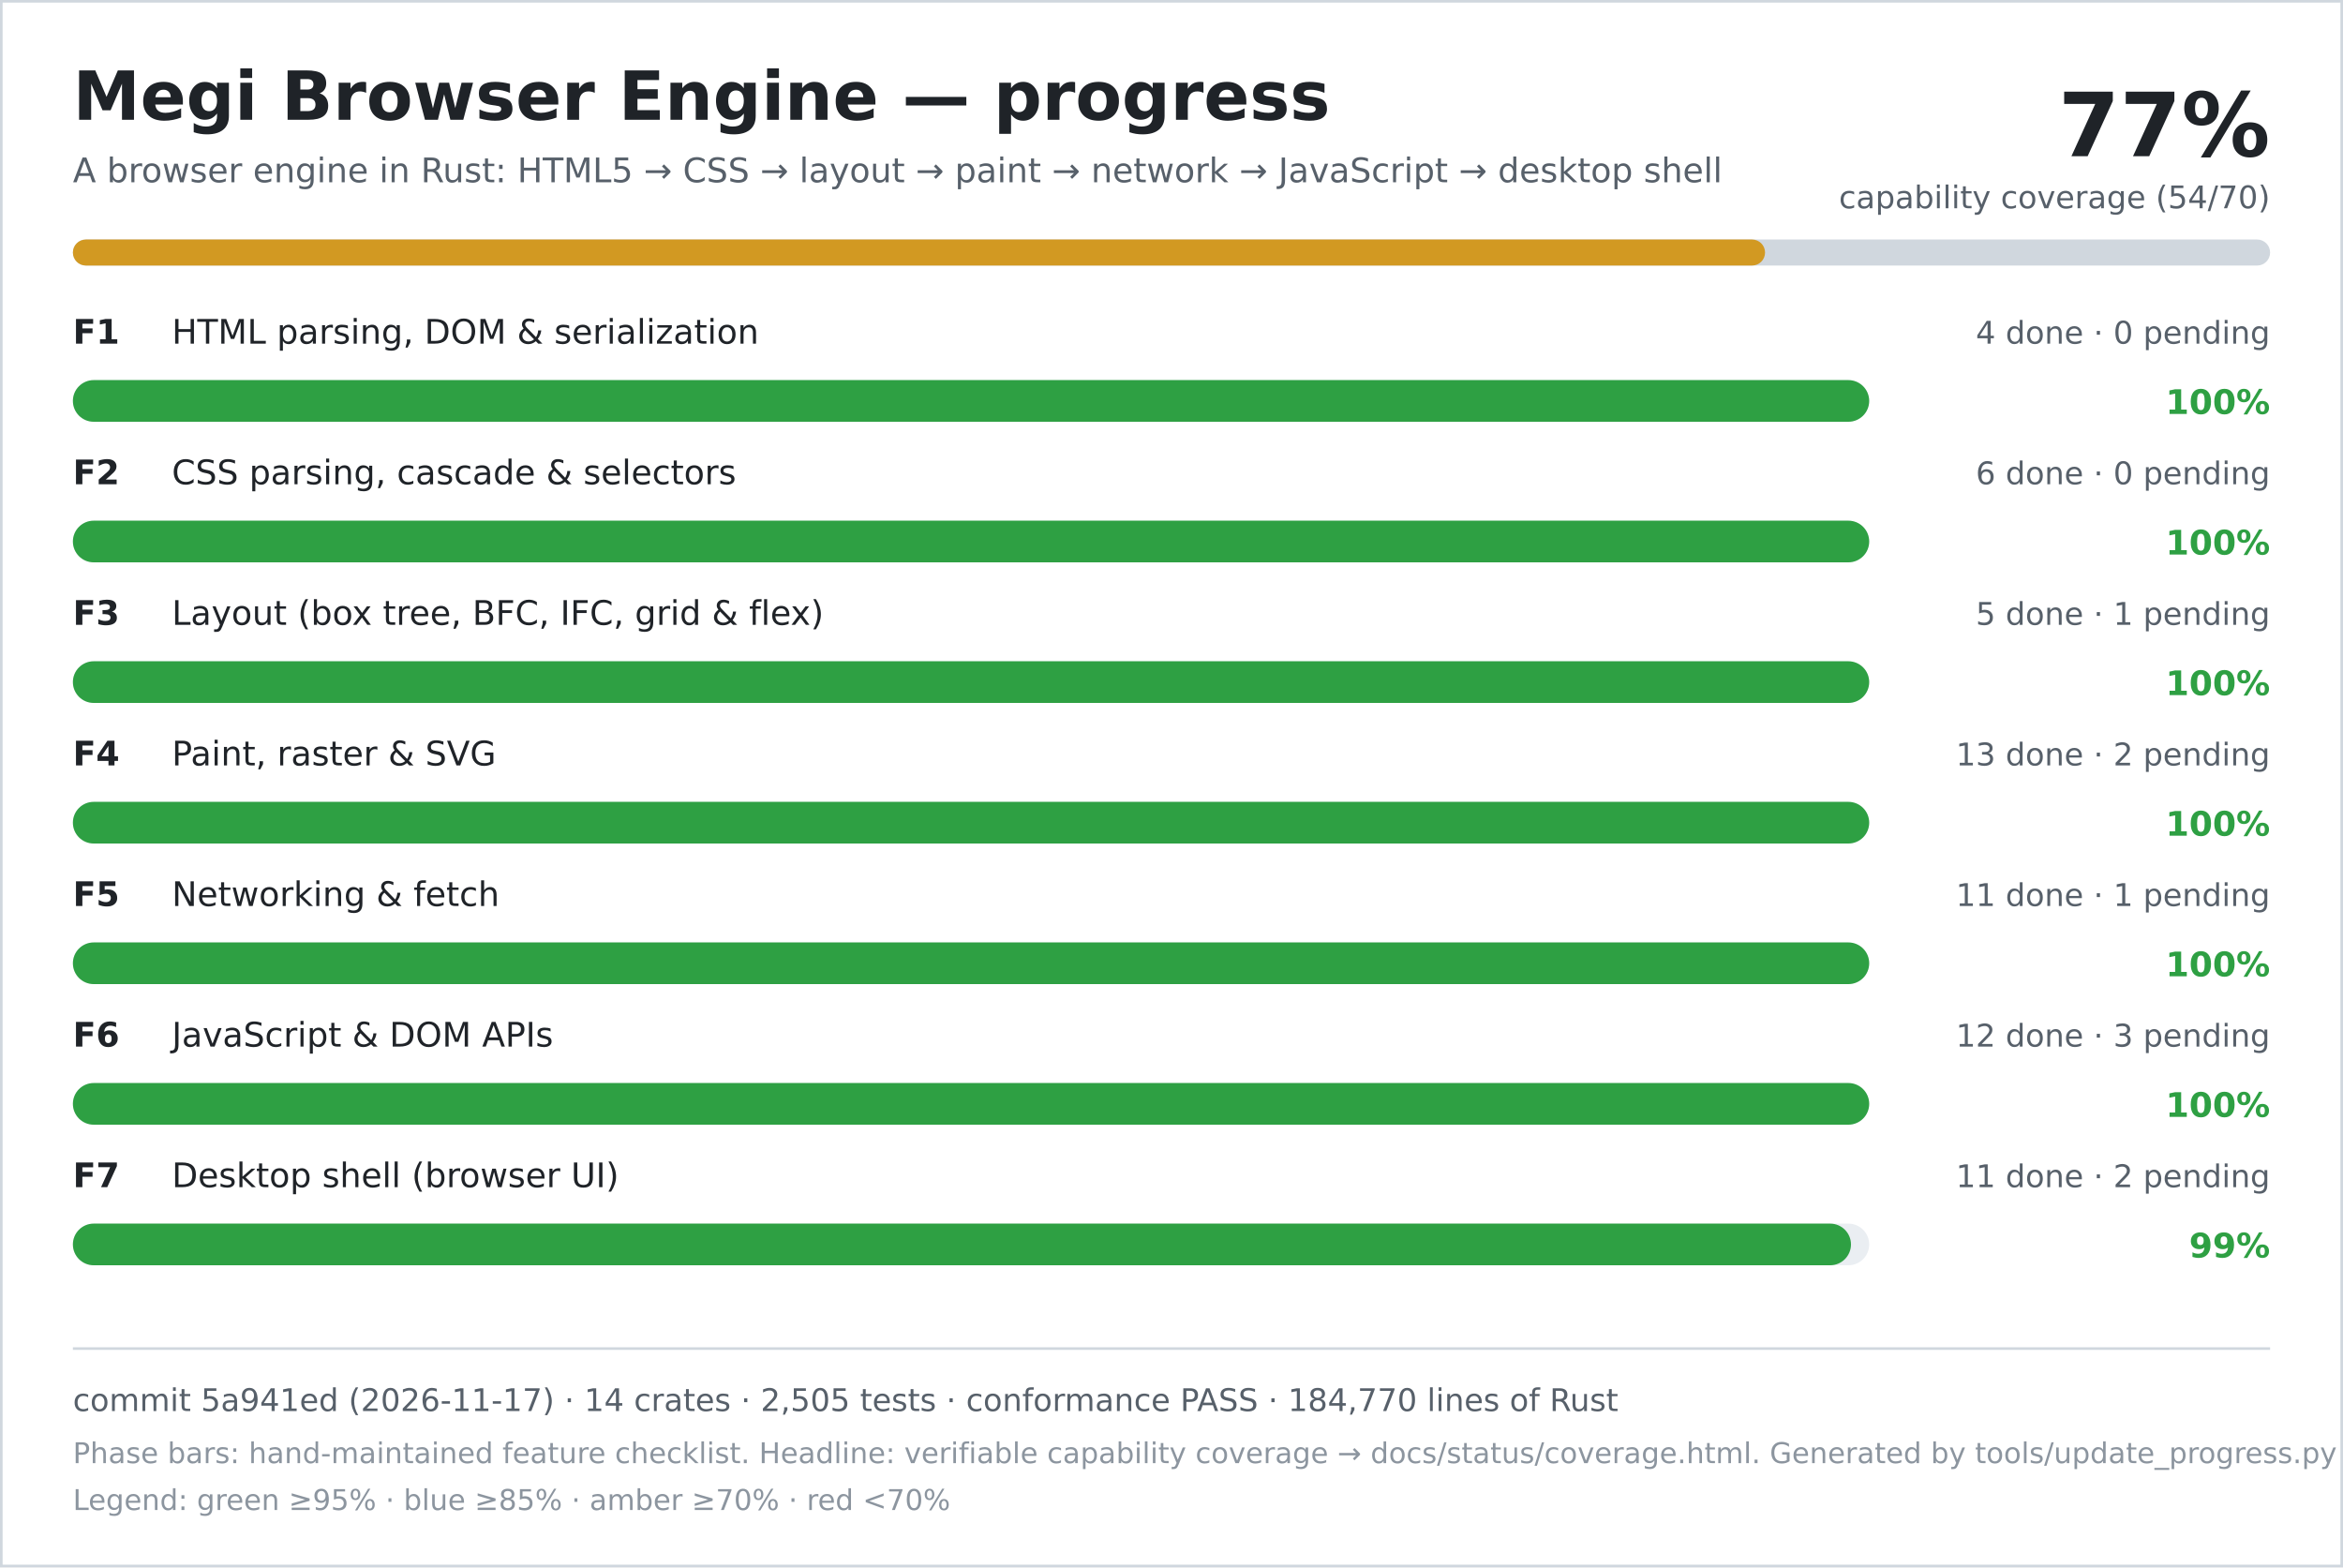
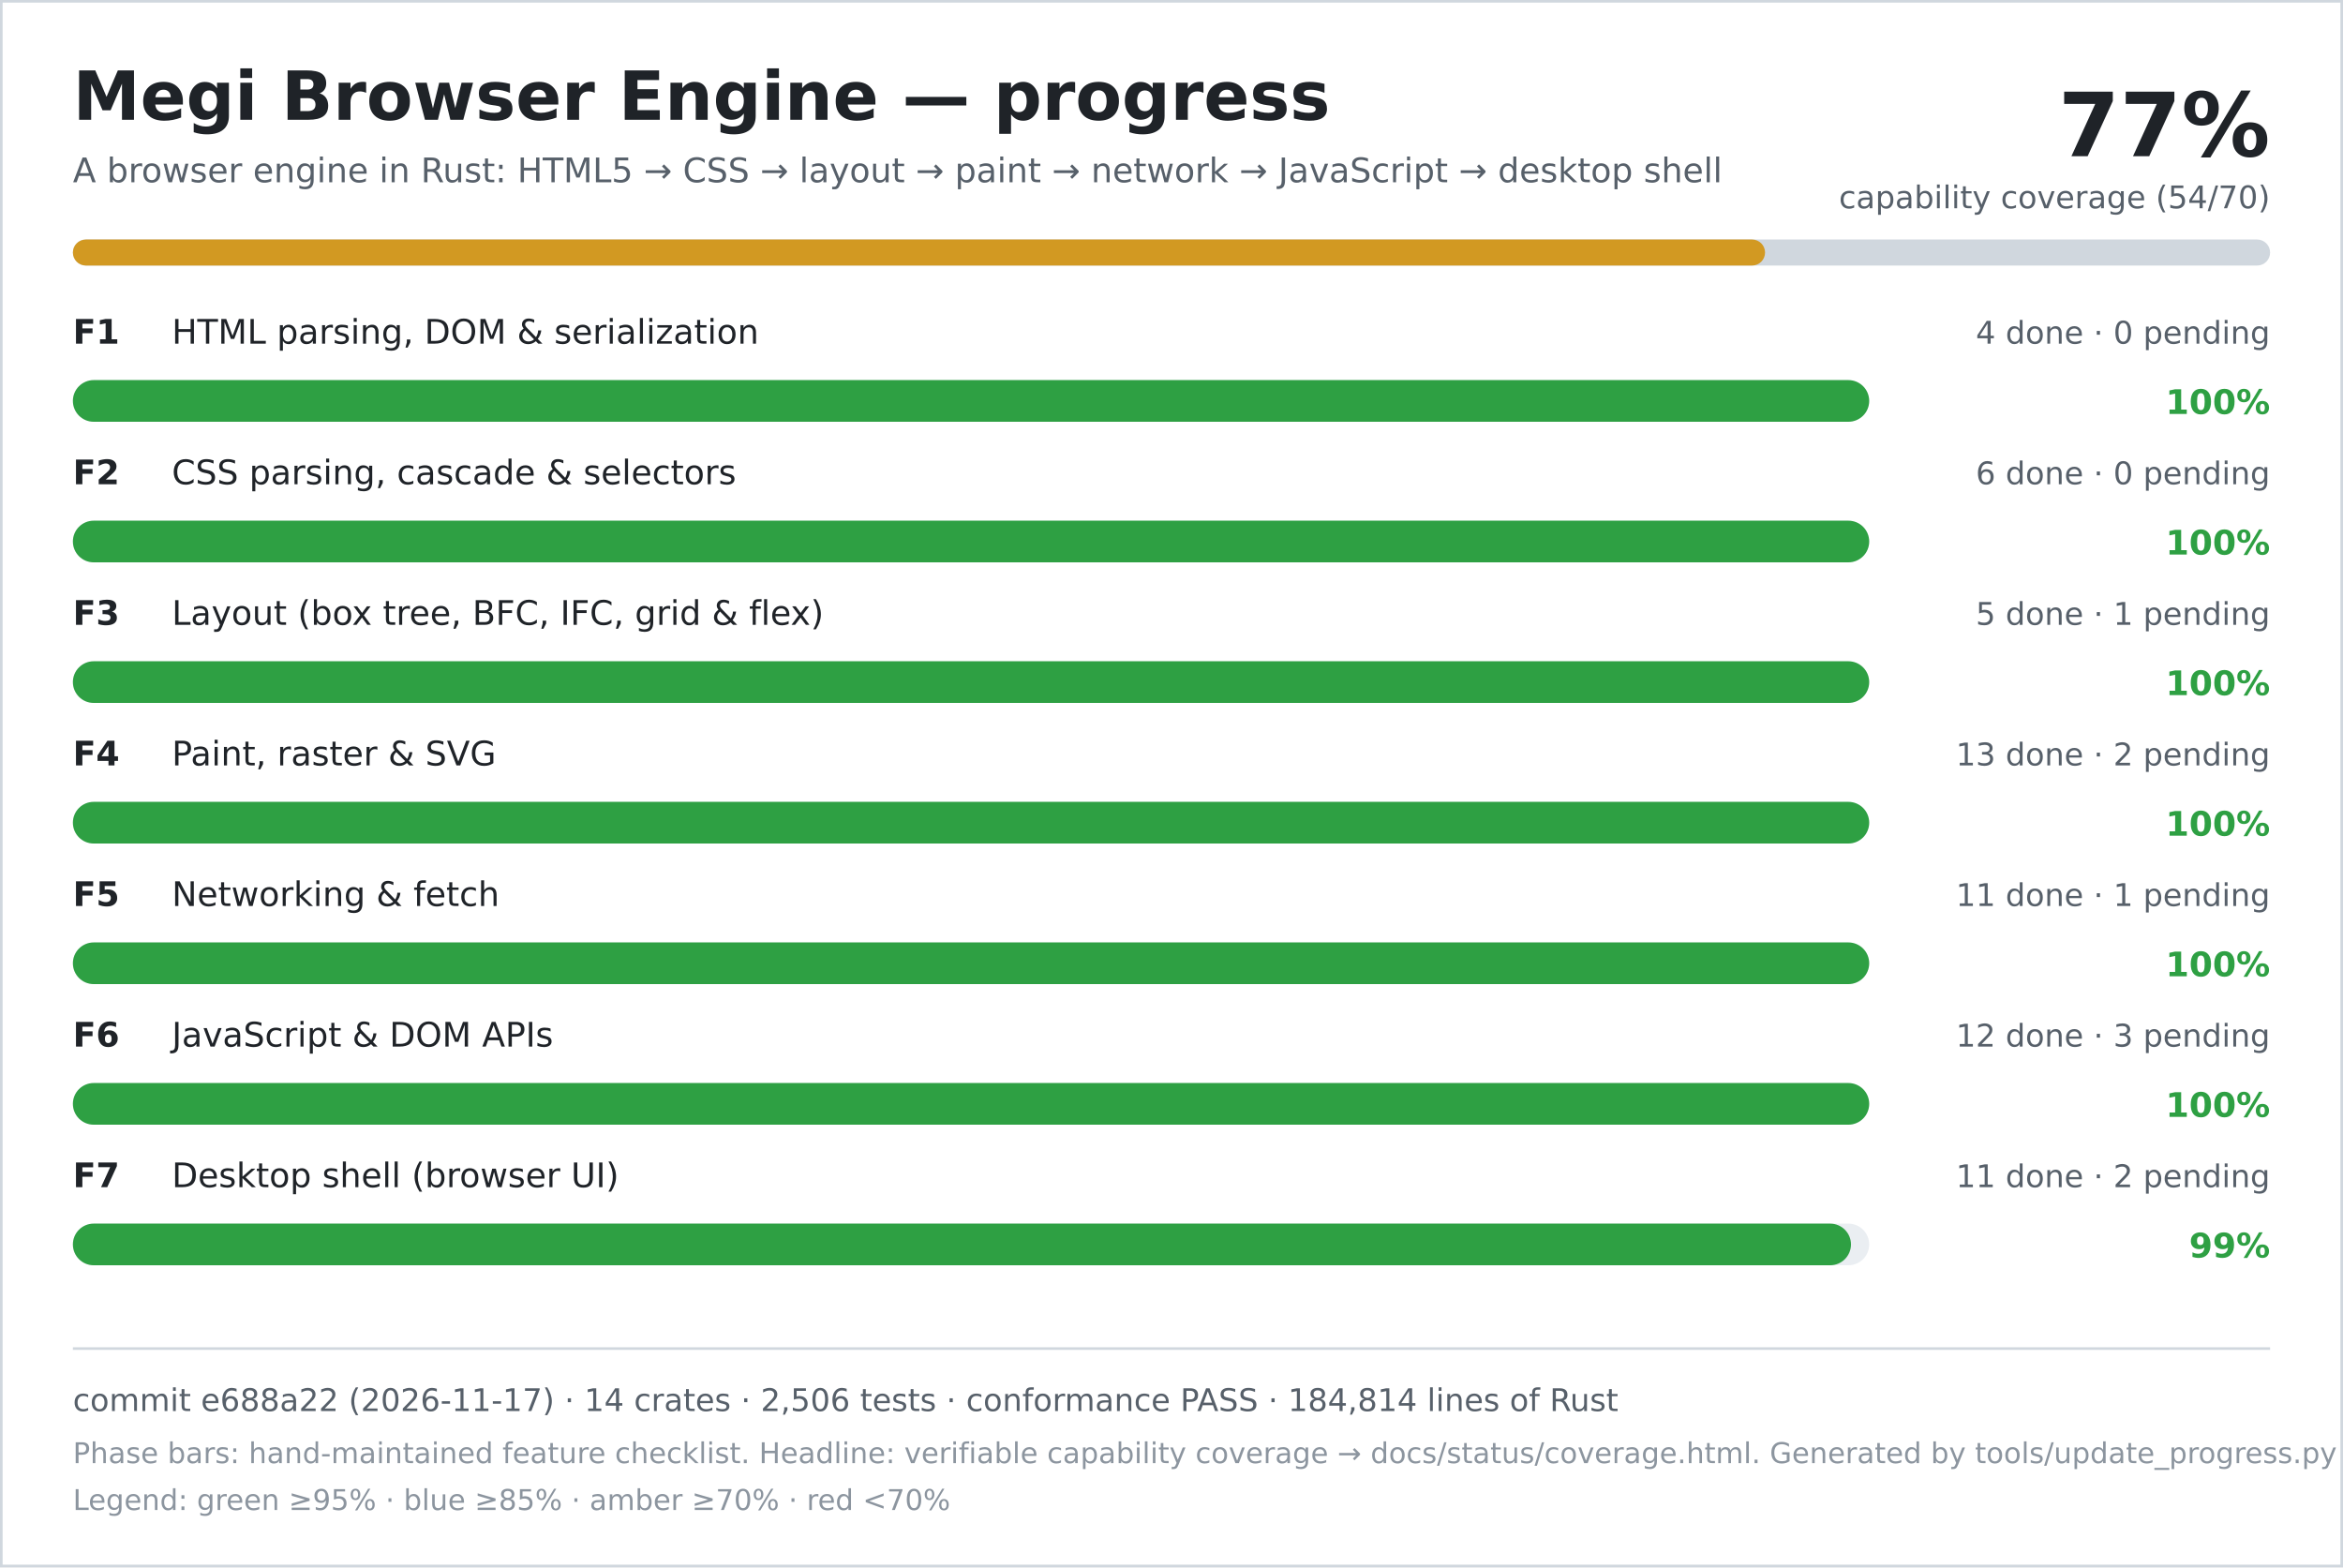
<svg xmlns="http://www.w3.org/2000/svg" width="900" height="602" viewBox="0 0 900 602" role="img" aria-labelledby="title desc">
  <rect width="900" height="602" fill="#ffffff" />
  <rect x="0.5" y="0.5" width="899" height="601" fill="none" stroke="#d0d7de" />
  <text x="28" y="46" font-family="DejaVu Sans, Verdana, sans-serif" font-size="26" font-weight="700" fill="#1f2328">Megi Browser Engine — progress</text>
  <text x="28" y="70" font-family="DejaVu Sans, Verdana, sans-serif" font-size="13" fill="#57606a">A browser engine in Rust: HTML5 → CSS → layout → paint → network → JavaScript → desktop shell</text>
  <text x="872" y="60" text-anchor="end" font-family="DejaVu Sans, Verdana, sans-serif" font-size="34" font-weight="700" fill="#1f2328">77%</text>
  <text x="872" y="80" text-anchor="end" font-family="DejaVu Sans, Verdana, sans-serif" font-size="12" fill="#57606a">capability coverage (54/70)</text>
  <rect x="28" y="92" width="844" height="10" rx="5" fill="#d0d7de" />
  <rect x="28" y="92" width="650" height="10" rx="5" fill="#d29922" />
  <text x="28" y="132" font-family="DejaVu Sans, Verdana, sans-serif" font-size="13" font-weight="700" fill="#1f2328">F1</text>
  <text x="66" y="132" font-family="DejaVu Sans, Verdana, sans-serif" font-size="13" fill="#1f2328">HTML parsing, DOM &amp; serialization</text>
  <text x="872" y="132" text-anchor="end" font-family="DejaVu Sans, Verdana, sans-serif" font-size="12" fill="#57606a">4 done · 0 pending</text>
  <rect x="28" y="146" width="690" height="16" rx="8" fill="#eaeef2" />
  <rect x="28" y="146" width="690" height="16" rx="8" fill="#2ea043" />
  <text x="872" y="159" text-anchor="end" font-family="DejaVu Sans, Verdana, sans-serif" font-size="13" font-weight="700" fill="#2ea043">100%</text>
  <text x="28" y="186" font-family="DejaVu Sans, Verdana, sans-serif" font-size="13" font-weight="700" fill="#1f2328">F2</text>
  <text x="66" y="186" font-family="DejaVu Sans, Verdana, sans-serif" font-size="13" fill="#1f2328">CSS parsing, cascade &amp; selectors</text>
  <text x="872" y="186" text-anchor="end" font-family="DejaVu Sans, Verdana, sans-serif" font-size="12" fill="#57606a">6 done · 0 pending</text>
  <rect x="28" y="200" width="690" height="16" rx="8" fill="#eaeef2" />
  <rect x="28" y="200" width="690" height="16" rx="8" fill="#2ea043" />
  <text x="872" y="213" text-anchor="end" font-family="DejaVu Sans, Verdana, sans-serif" font-size="13" font-weight="700" fill="#2ea043">100%</text>
  <text x="28" y="240" font-family="DejaVu Sans, Verdana, sans-serif" font-size="13" font-weight="700" fill="#1f2328">F3</text>
  <text x="66" y="240" font-family="DejaVu Sans, Verdana, sans-serif" font-size="13" fill="#1f2328">Layout (box tree, BFC, IFC, grid &amp; flex)</text>
  <text x="872" y="240" text-anchor="end" font-family="DejaVu Sans, Verdana, sans-serif" font-size="12" fill="#57606a">5 done · 1 pending</text>
  <rect x="28" y="254" width="690" height="16" rx="8" fill="#eaeef2" />
  <rect x="28" y="254" width="690" height="16" rx="8" fill="#2ea043" />
  <text x="872" y="267" text-anchor="end" font-family="DejaVu Sans, Verdana, sans-serif" font-size="13" font-weight="700" fill="#2ea043">100%</text>
  <text x="28" y="294" font-family="DejaVu Sans, Verdana, sans-serif" font-size="13" font-weight="700" fill="#1f2328">F4</text>
  <text x="66" y="294" font-family="DejaVu Sans, Verdana, sans-serif" font-size="13" fill="#1f2328">Paint, raster &amp; SVG</text>
  <text x="872" y="294" text-anchor="end" font-family="DejaVu Sans, Verdana, sans-serif" font-size="12" fill="#57606a">13 done · 2 pending</text>
  <rect x="28" y="308" width="690" height="16" rx="8" fill="#eaeef2" />
  <rect x="28" y="308" width="690" height="16" rx="8" fill="#2ea043" />
  <text x="872" y="321" text-anchor="end" font-family="DejaVu Sans, Verdana, sans-serif" font-size="13" font-weight="700" fill="#2ea043">100%</text>
  <text x="28" y="348" font-family="DejaVu Sans, Verdana, sans-serif" font-size="13" font-weight="700" fill="#1f2328">F5</text>
  <text x="66" y="348" font-family="DejaVu Sans, Verdana, sans-serif" font-size="13" fill="#1f2328">Networking &amp; fetch</text>
  <text x="872" y="348" text-anchor="end" font-family="DejaVu Sans, Verdana, sans-serif" font-size="12" fill="#57606a">11 done · 1 pending</text>
  <rect x="28" y="362" width="690" height="16" rx="8" fill="#eaeef2" />
  <rect x="28" y="362" width="690" height="16" rx="8" fill="#2ea043" />
  <text x="872" y="375" text-anchor="end" font-family="DejaVu Sans, Verdana, sans-serif" font-size="13" font-weight="700" fill="#2ea043">100%</text>
  <text x="28" y="402" font-family="DejaVu Sans, Verdana, sans-serif" font-size="13" font-weight="700" fill="#1f2328">F6</text>
  <text x="66" y="402" font-family="DejaVu Sans, Verdana, sans-serif" font-size="13" fill="#1f2328">JavaScript &amp; DOM APIs</text>
  <text x="872" y="402" text-anchor="end" font-family="DejaVu Sans, Verdana, sans-serif" font-size="12" fill="#57606a">12 done · 3 pending</text>
  <rect x="28" y="416" width="690" height="16" rx="8" fill="#eaeef2" />
  <rect x="28" y="416" width="690" height="16" rx="8" fill="#2ea043" />
  <text x="872" y="429" text-anchor="end" font-family="DejaVu Sans, Verdana, sans-serif" font-size="13" font-weight="700" fill="#2ea043">100%</text>
  <text x="28" y="456" font-family="DejaVu Sans, Verdana, sans-serif" font-size="13" font-weight="700" fill="#1f2328">F7</text>
  <text x="66" y="456" font-family="DejaVu Sans, Verdana, sans-serif" font-size="13" fill="#1f2328">Desktop shell (browser UI)</text>
  <text x="872" y="456" text-anchor="end" font-family="DejaVu Sans, Verdana, sans-serif" font-size="12" fill="#57606a">11 done · 2 pending</text>
  <rect x="28" y="470" width="690" height="16" rx="8" fill="#eaeef2" />
  <rect x="28" y="470" width="683" height="16" rx="8" fill="#2ea043" />
  <text x="872" y="483" text-anchor="end" font-family="DejaVu Sans, Verdana, sans-serif" font-size="13" font-weight="700" fill="#2ea043">99%</text>
  <line x1="28" y1="518" x2="872" y2="518" stroke="#d0d7de" />
-   <text x="28" y="542" font-family="DejaVu Sans, Verdana, sans-serif" font-size="12" fill="#57606a">commit 5a941ed (2026-11-17) · 14 crates · 2,505 tests · conformance PASS · 184,770 lines of Rust</text>
+   <text x="28" y="542" font-family="DejaVu Sans, Verdana, sans-serif" font-size="12" fill="#57606a">commit e688a22 (2026-11-17) · 14 crates · 2,506 tests · conformance PASS · 184,814 lines of Rust</text>
  <text x="28" y="562" font-family="DejaVu Sans, Verdana, sans-serif" font-size="11" fill="#8c959f">Phase bars: hand-maintained feature checklist. Headline: verifiable capability coverage → docs/status/coverage.html. Generated by tools/update_progress.py — do not edit.</text>
  <text x="28" y="580" font-family="DejaVu Sans, Verdana, sans-serif" font-size="11" fill="#8c959f">Legend: green ≥95% · blue ≥85% · amber ≥70% · red &lt;70%</text>
</svg>
